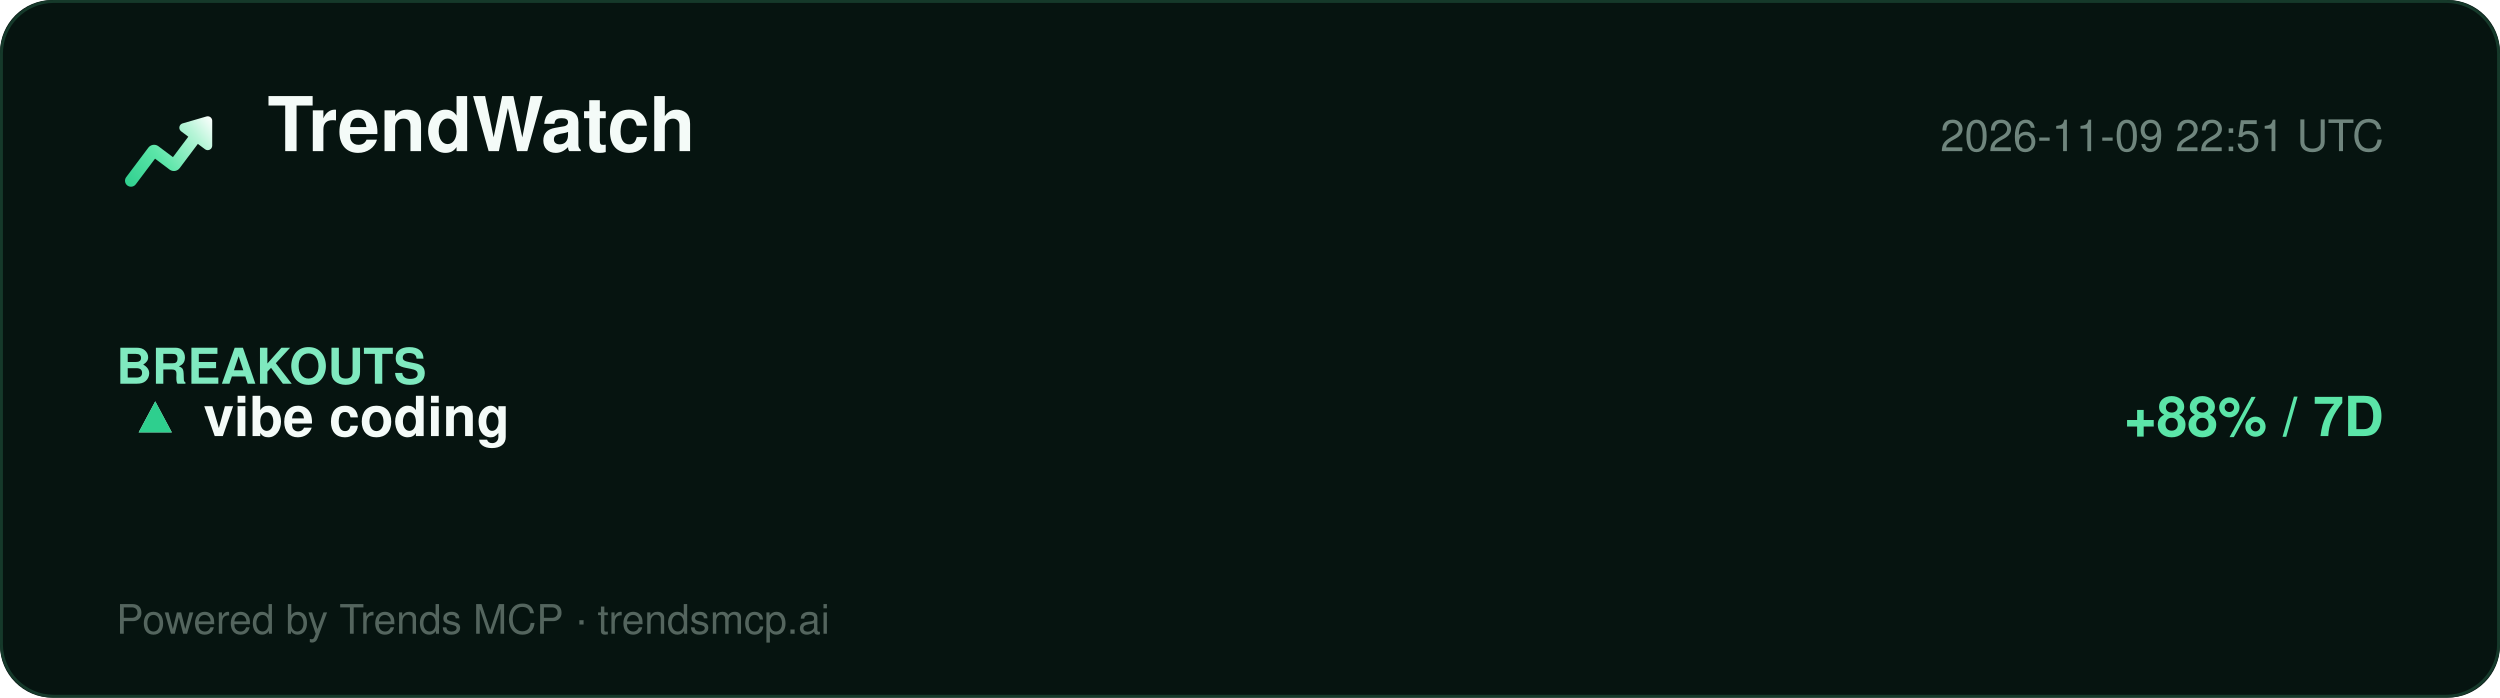
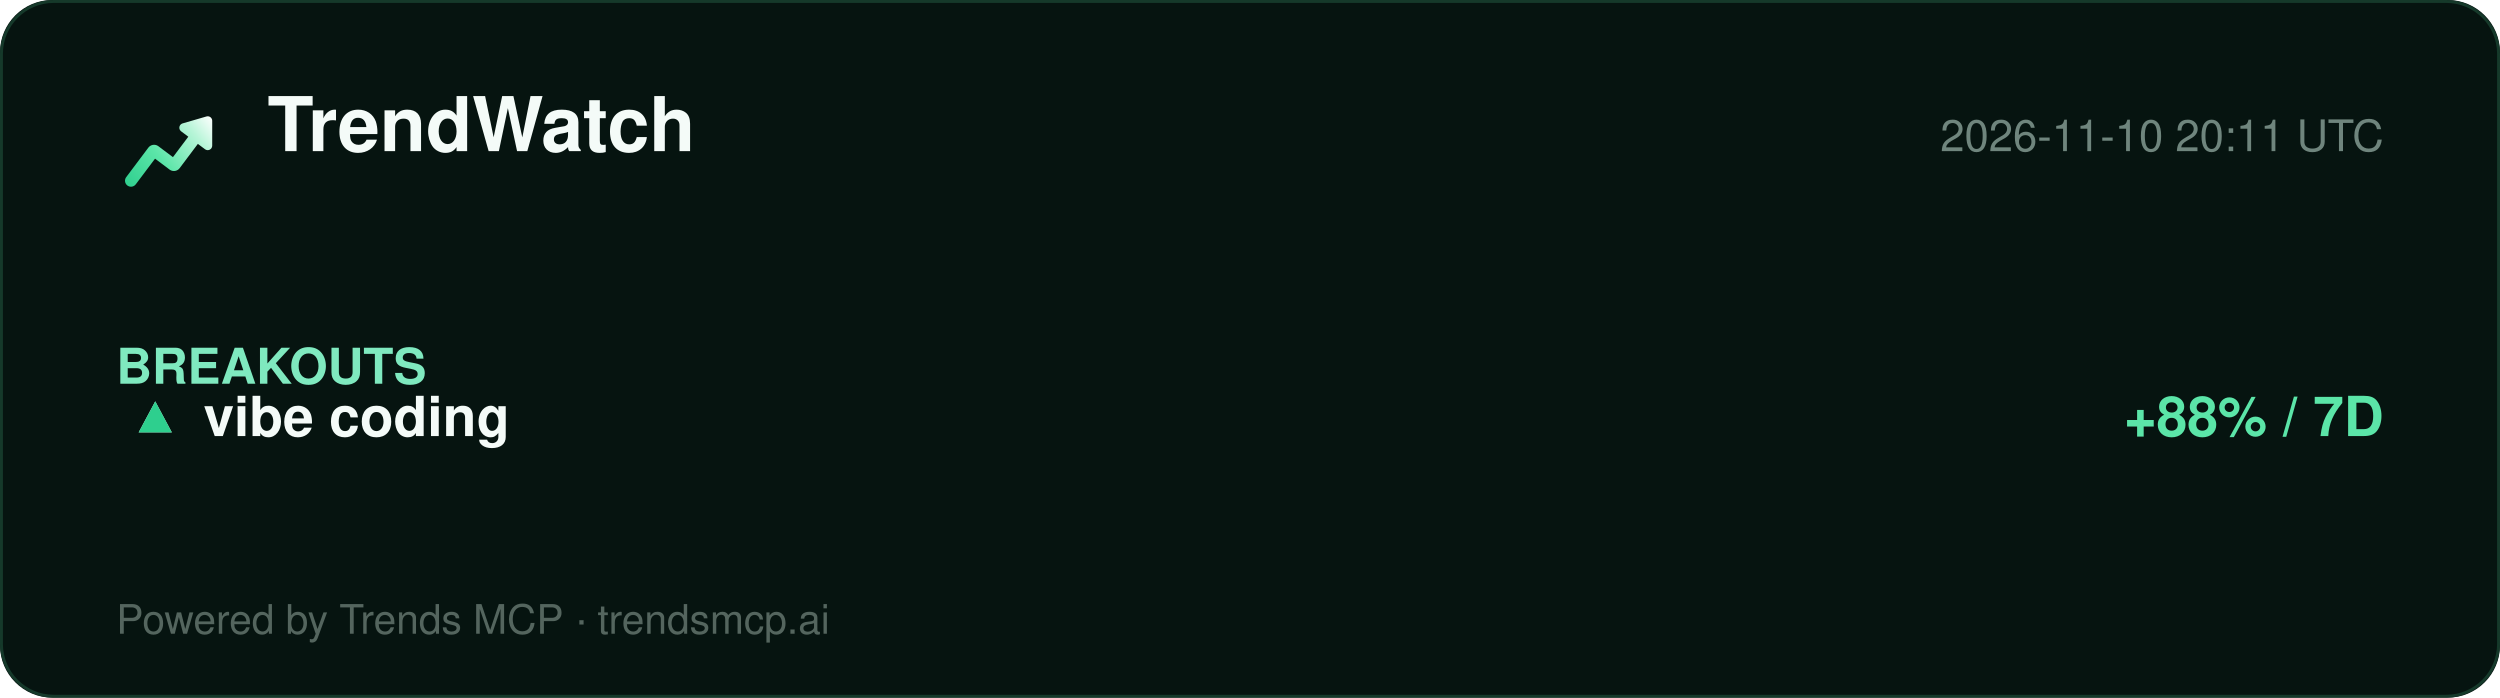
<svg xmlns="http://www.w3.org/2000/svg" width="860" height="240" viewBox="0 0 860 240" role="img" aria-label="TrendWatch report">
  <defs>
    <linearGradient id="lg" x1="2" y1="20" x2="22" y2="4" gradientUnits="userSpaceOnUse">
      <stop offset="0%" stop-color="#2ecf8e" />
      <stop offset="40%" stop-color="#5be5a8" />
      <stop offset="78%" stop-color="#b8f5d8" />
      <stop offset="100%" stop-color="#ffffff" />
    </linearGradient>
  </defs>
  <rect width="860" height="240" rx="18" fill="#061410" />
  <rect x="0.5" y="0.5" width="859" height="239" rx="18" fill="none" stroke="#15392a" />
  <g transform="translate(40,34) scale(1.5)">
    <path d="M20.684 4.042A1.029 1.029 0 0 1 22 5.03l-.001 5.712a1.03 1.03 0 0 1-1.647.823L18.71 10.33l-4.18 5.568a1.647 1.647 0 0 1-2.155.428l-.15-.1-3.337-2.507-4.418 5.885c-.42.56-1.185.707-1.777.368l-.144-.095a1.372 1.372 0 0 1-.368-1.776l.095-.144 5.077-6.762a1.646 1.646 0 0 1 2.156-.428l.149.1 3.336 2.506 3.522-4.69-1.647-1.237a1.03 1.03 0 0 1 .194-1.76l.137-.05 5.485-1.595-.001.001z" fill="url(#lg)" />
  </g>
  <text x="92" y="52" font-family="Segoe UI, Helvetica, Arial, sans-serif" font-size="26" font-weight="800" fill="#f4fbf8">TrendWatch</text>
-   <text x="820" y="52" font-family="Segoe UI, Helvetica, Arial, sans-serif" font-size="15" fill="#6f857d" text-anchor="end">2026-11-09 22:51 UTC</text>
+   <text x="820" y="52" font-family="Segoe UI, Helvetica, Arial, sans-serif" font-size="15" fill="#6f857d" text-anchor="end">2026-11-10 20:11 UTC</text>
  <line x1="40" y1="74" x2="820" y2="74" stroke="#13352700" />
  <g font-family="Segoe UI, Helvetica, Arial, sans-serif">
    <text x="40" y="132" font-size="17" font-weight="700" fill="#7fe9bf">BREAKOUTS</text>
    <text x="44" y="150" font-size="19" fill="#dbe7e1">▲</text>
    <text x="44" y="150" font-size="19" fill="#2ecf8e">▲</text>
    <text x="70" y="150" font-size="19" font-weight="700" fill="#f4fbf8">vibe coding</text>
    <text x="820" y="150" font-size="19" font-weight="700" fill="#5be5a8" text-anchor="end">+88% / 7D</text>
  </g>
  <text x="40" y="218" font-family="Segoe UI, Helvetica, Arial, sans-serif" font-size="14" fill="#54655e">Powered by Trends MCP · trendsmcp.ai</text>
</svg>
